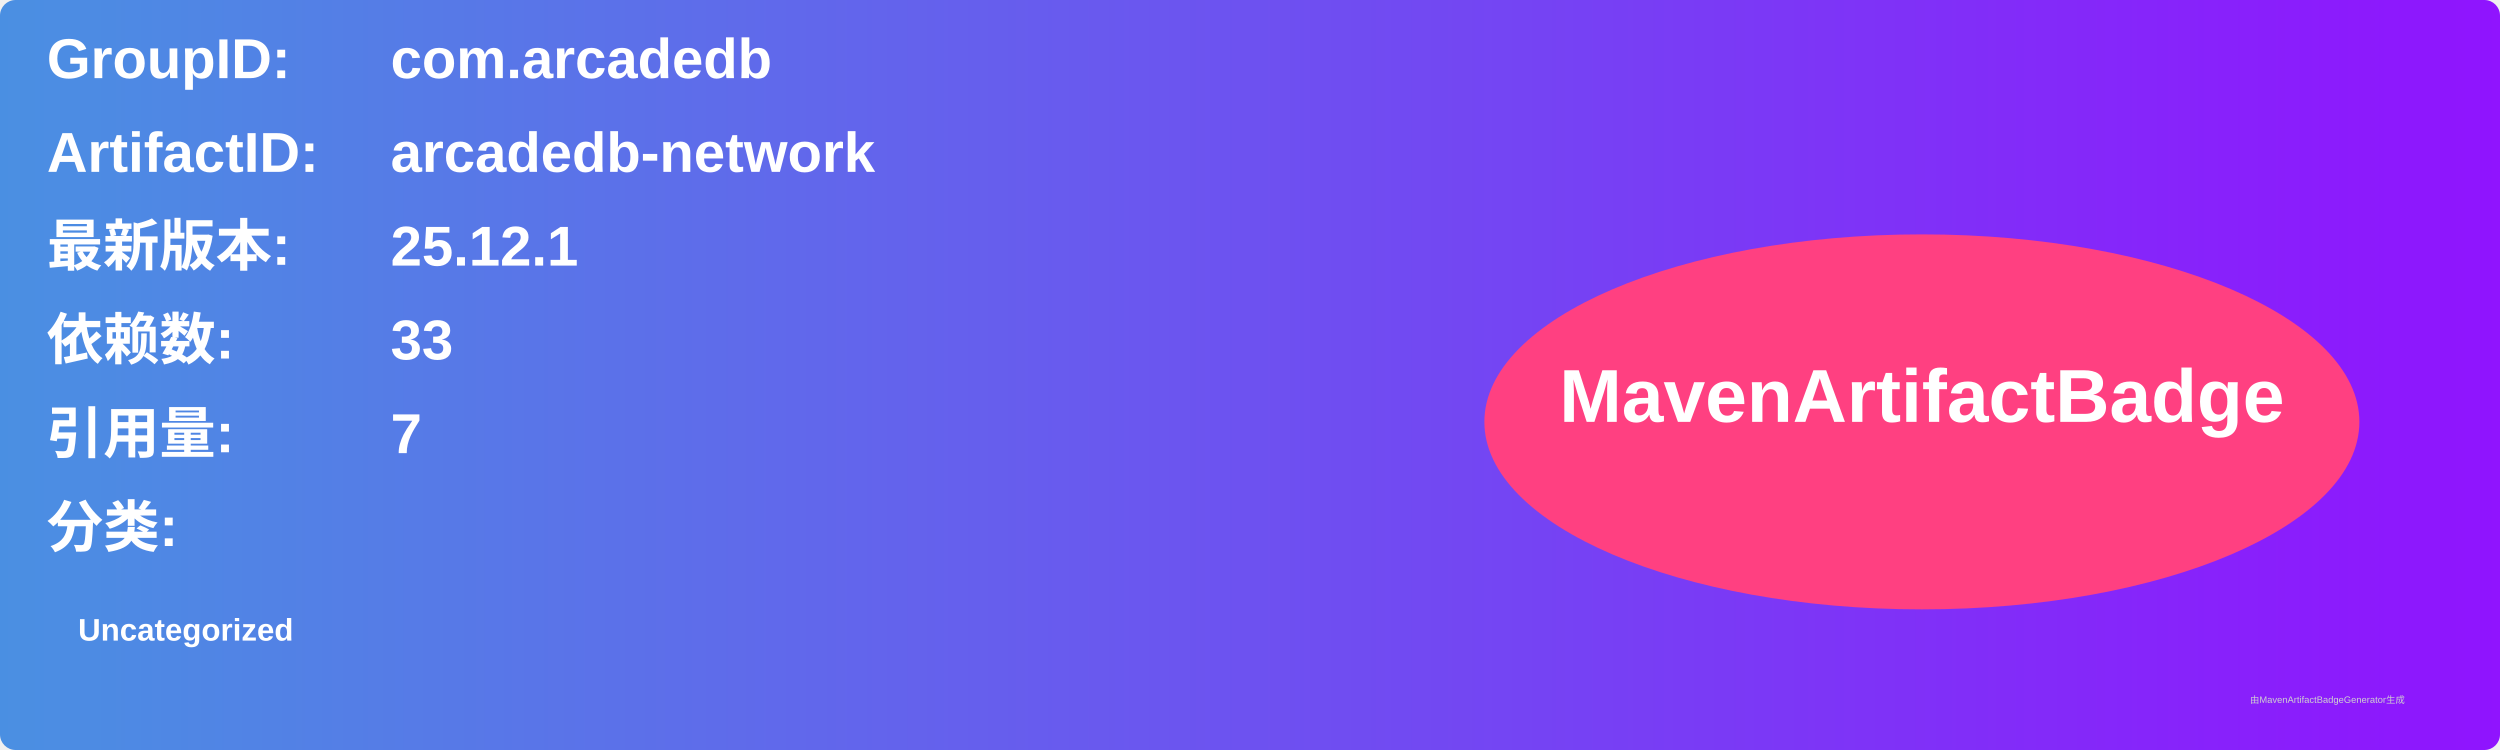
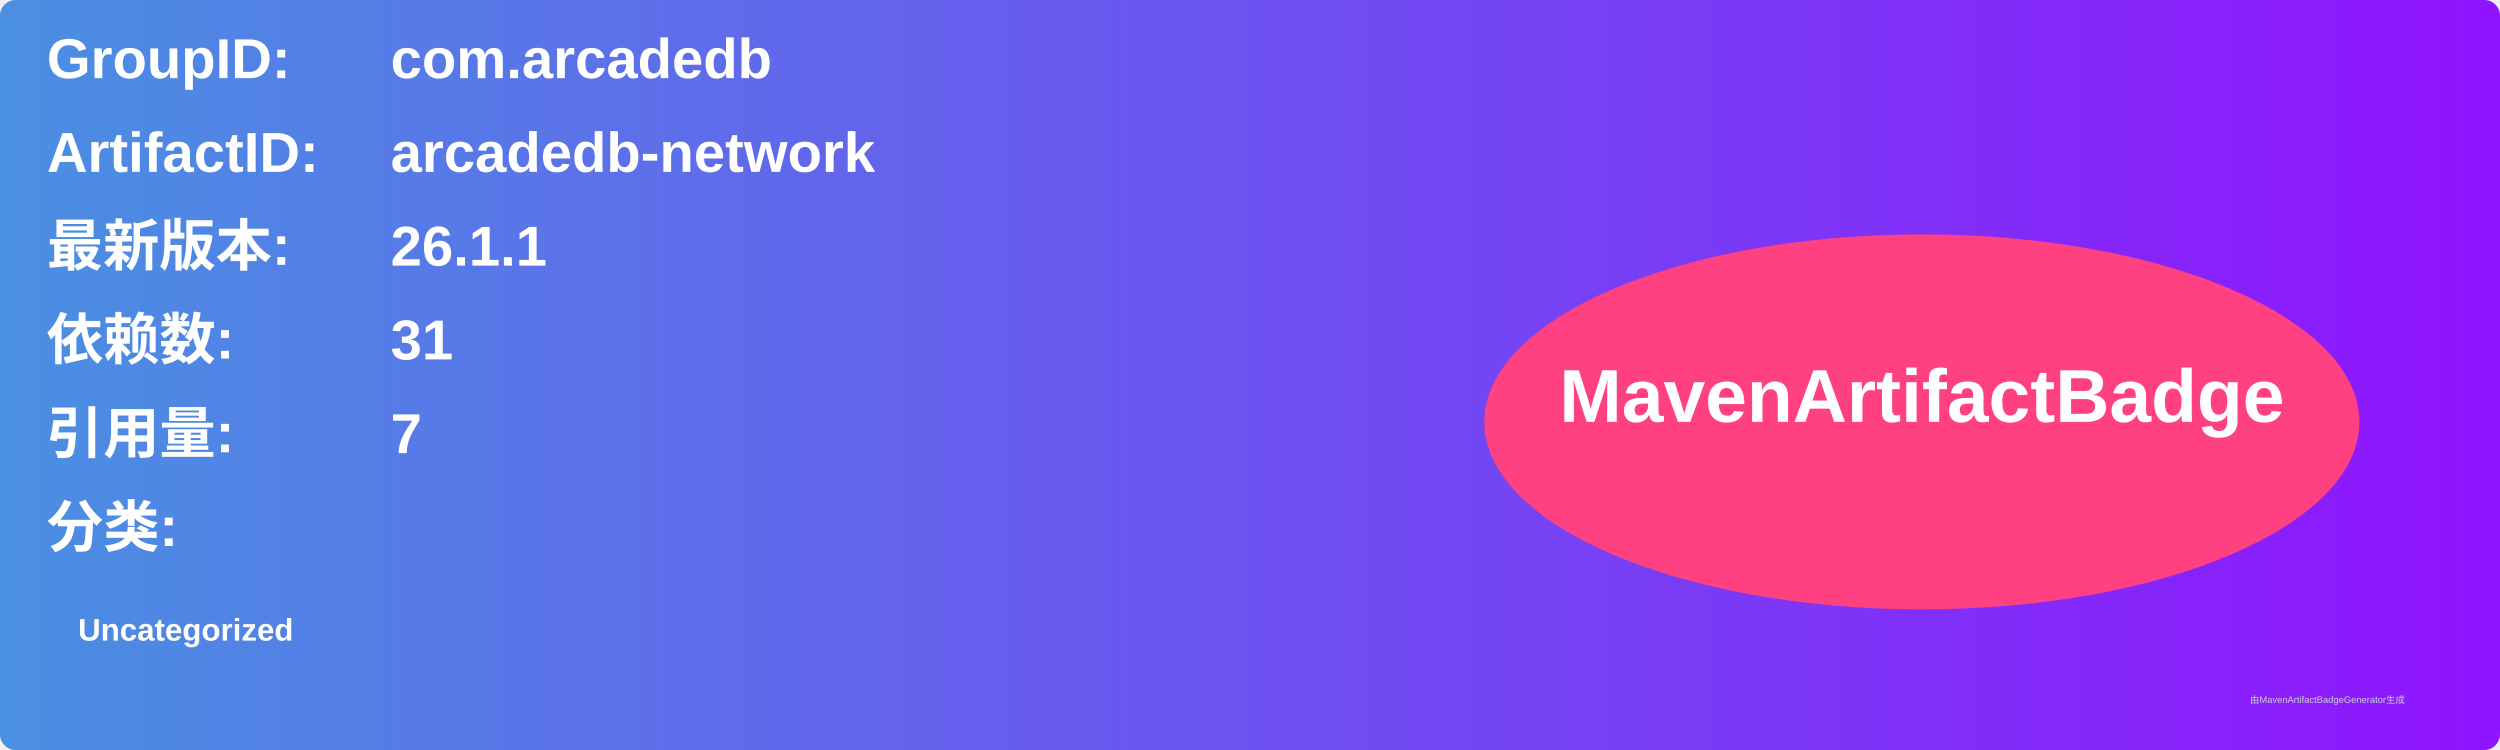
<svg xmlns="http://www.w3.org/2000/svg" width="800" height="240" viewBox="0 0 800 240">
  <linearGradient id="grad" x1="0%" y1="0%" x2="100%" y2="0%">
    <stop offset="0%" stop-color="#4a90e2" />
    <stop offset="100%" stop-color="#9013fe" />
  </linearGradient>
  <rect width="100%" height="100%" rx="5" ry="5" fill="url(#grad)" />
  <g transform="translate(15, 15)">
    <text x="0" y="10" font-family="Arial" font-size="18" fill="white" font-weight="bold" width="260">GroupID:</text>
    <text x="110" y="10" font-family="Arial" font-size="18" fill="white" font-weight="bold" width="460">com.arcadedb</text>
    <text x="0" y="40" font-family="Arial" font-size="18" fill="white" font-weight="bold" width="260">ArtifactID:</text>
    <text x="110" y="40" font-family="Arial" font-size="18" fill="white" font-weight="bold" width="460">arcadedb-network</text>
    <text x="0" y="70" font-family="Arial" font-size="18" fill="white" font-weight="bold">最新版本:</text>
    <text x="110" y="70" font-family="Arial" font-size="18" fill="white" font-weight="bold">
-       <tspan font-weight="bold">25.12.1</tspan>
+       <tspan font-weight="bold">26.1.1</tspan>
    </text>
    <text x="0" y="100" font-family="Arial" font-size="18" fill="white" font-weight="bold">依赖数: </text>
    <text x="110" y="100" font-family="Arial" font-size="18" fill="white">
-       <tspan font-weight="bold">33</tspan>
+       <tspan font-weight="bold">31</tspan>
    </text>
    <text x="0" y="130" font-family="Arial" font-size="18" fill="white" font-weight="bold">引用量: </text>
    <text x="110" y="130" font-family="Arial" font-size="18" fill="white">
      <tspan font-weight="bold">7</tspan>
    </text>
    <text x="0" y="160" font-family="Arial" font-size="18" fill="white" font-weight="bold">分类:</text>
    <text x="10" y="190" font-family="Arial" font-size="10" fill="white">
      <tspan font-weight="bold">Uncategorized</tspan>
    </text>
    <ellipse cx="600" cy="120" rx="140" ry="60" fill="#ff4081" />
    <text x="600" y="120" text-anchor="middle" font-family="Arial" font-size="24" fill="white" font-weight="bold">MavenArtifactBadge</text>
  </g>
  <text x="720" y="225" font-family="Arial" font-size="3" fill="#d0d0d0">由MavenArtifactBadgeGenerator生成</text>
</svg>
